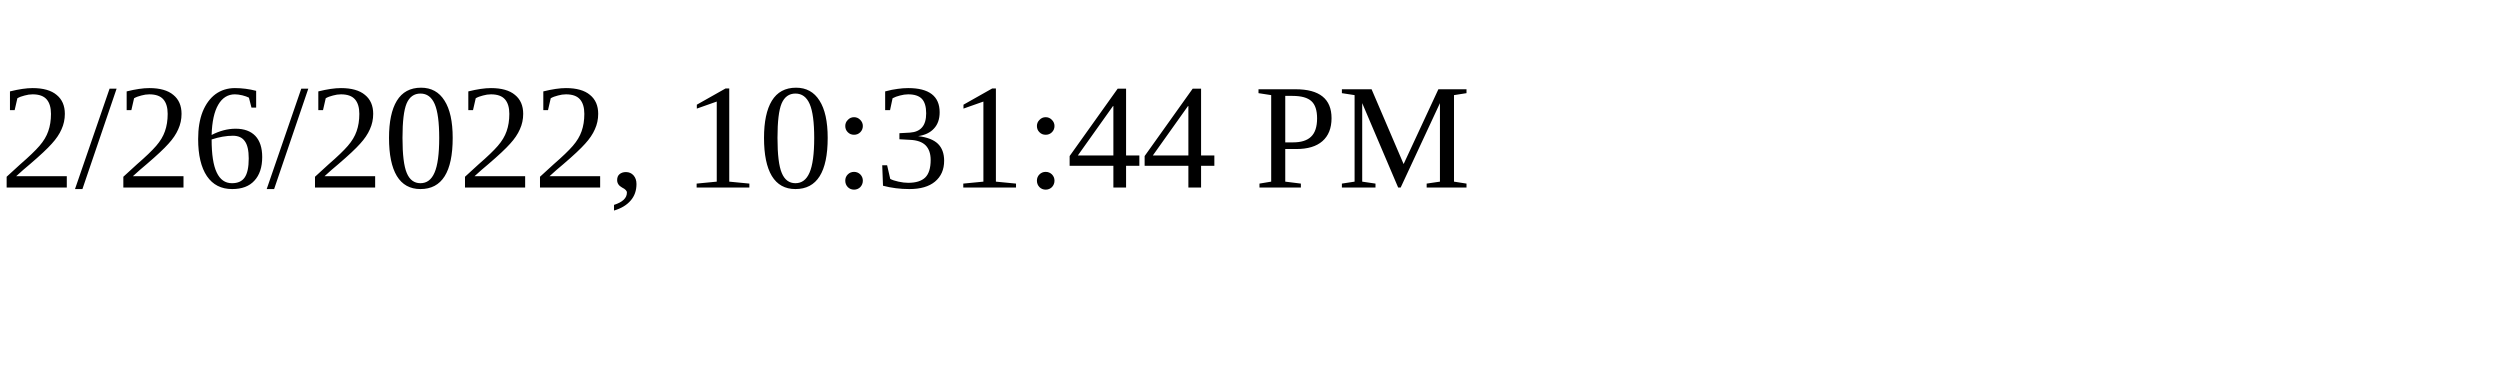
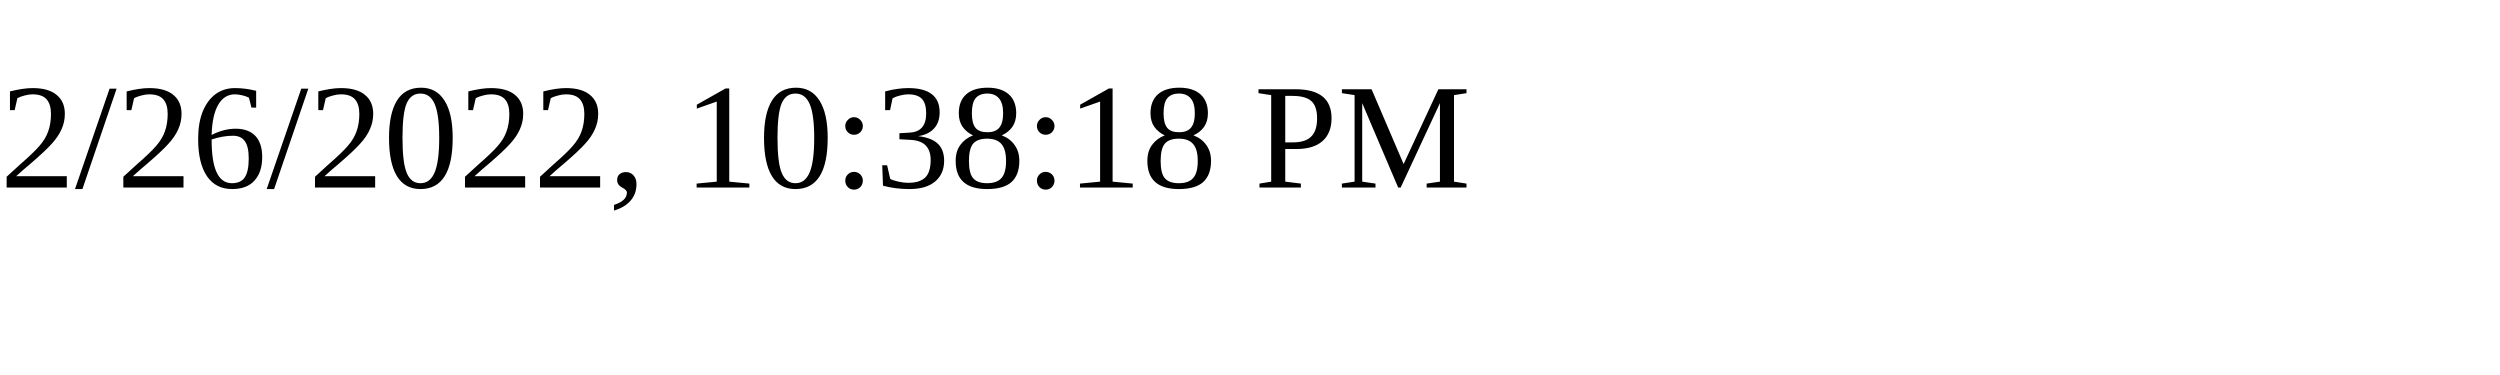
<svg xmlns="http://www.w3.org/2000/svg" height="30" width="200">
-   <text x="0" y="15">2/26/2022, 10:31:44 PM</text>
+   <text x="0" y="15">2/26/2022, 10:38:18 PM</text>
</svg>
